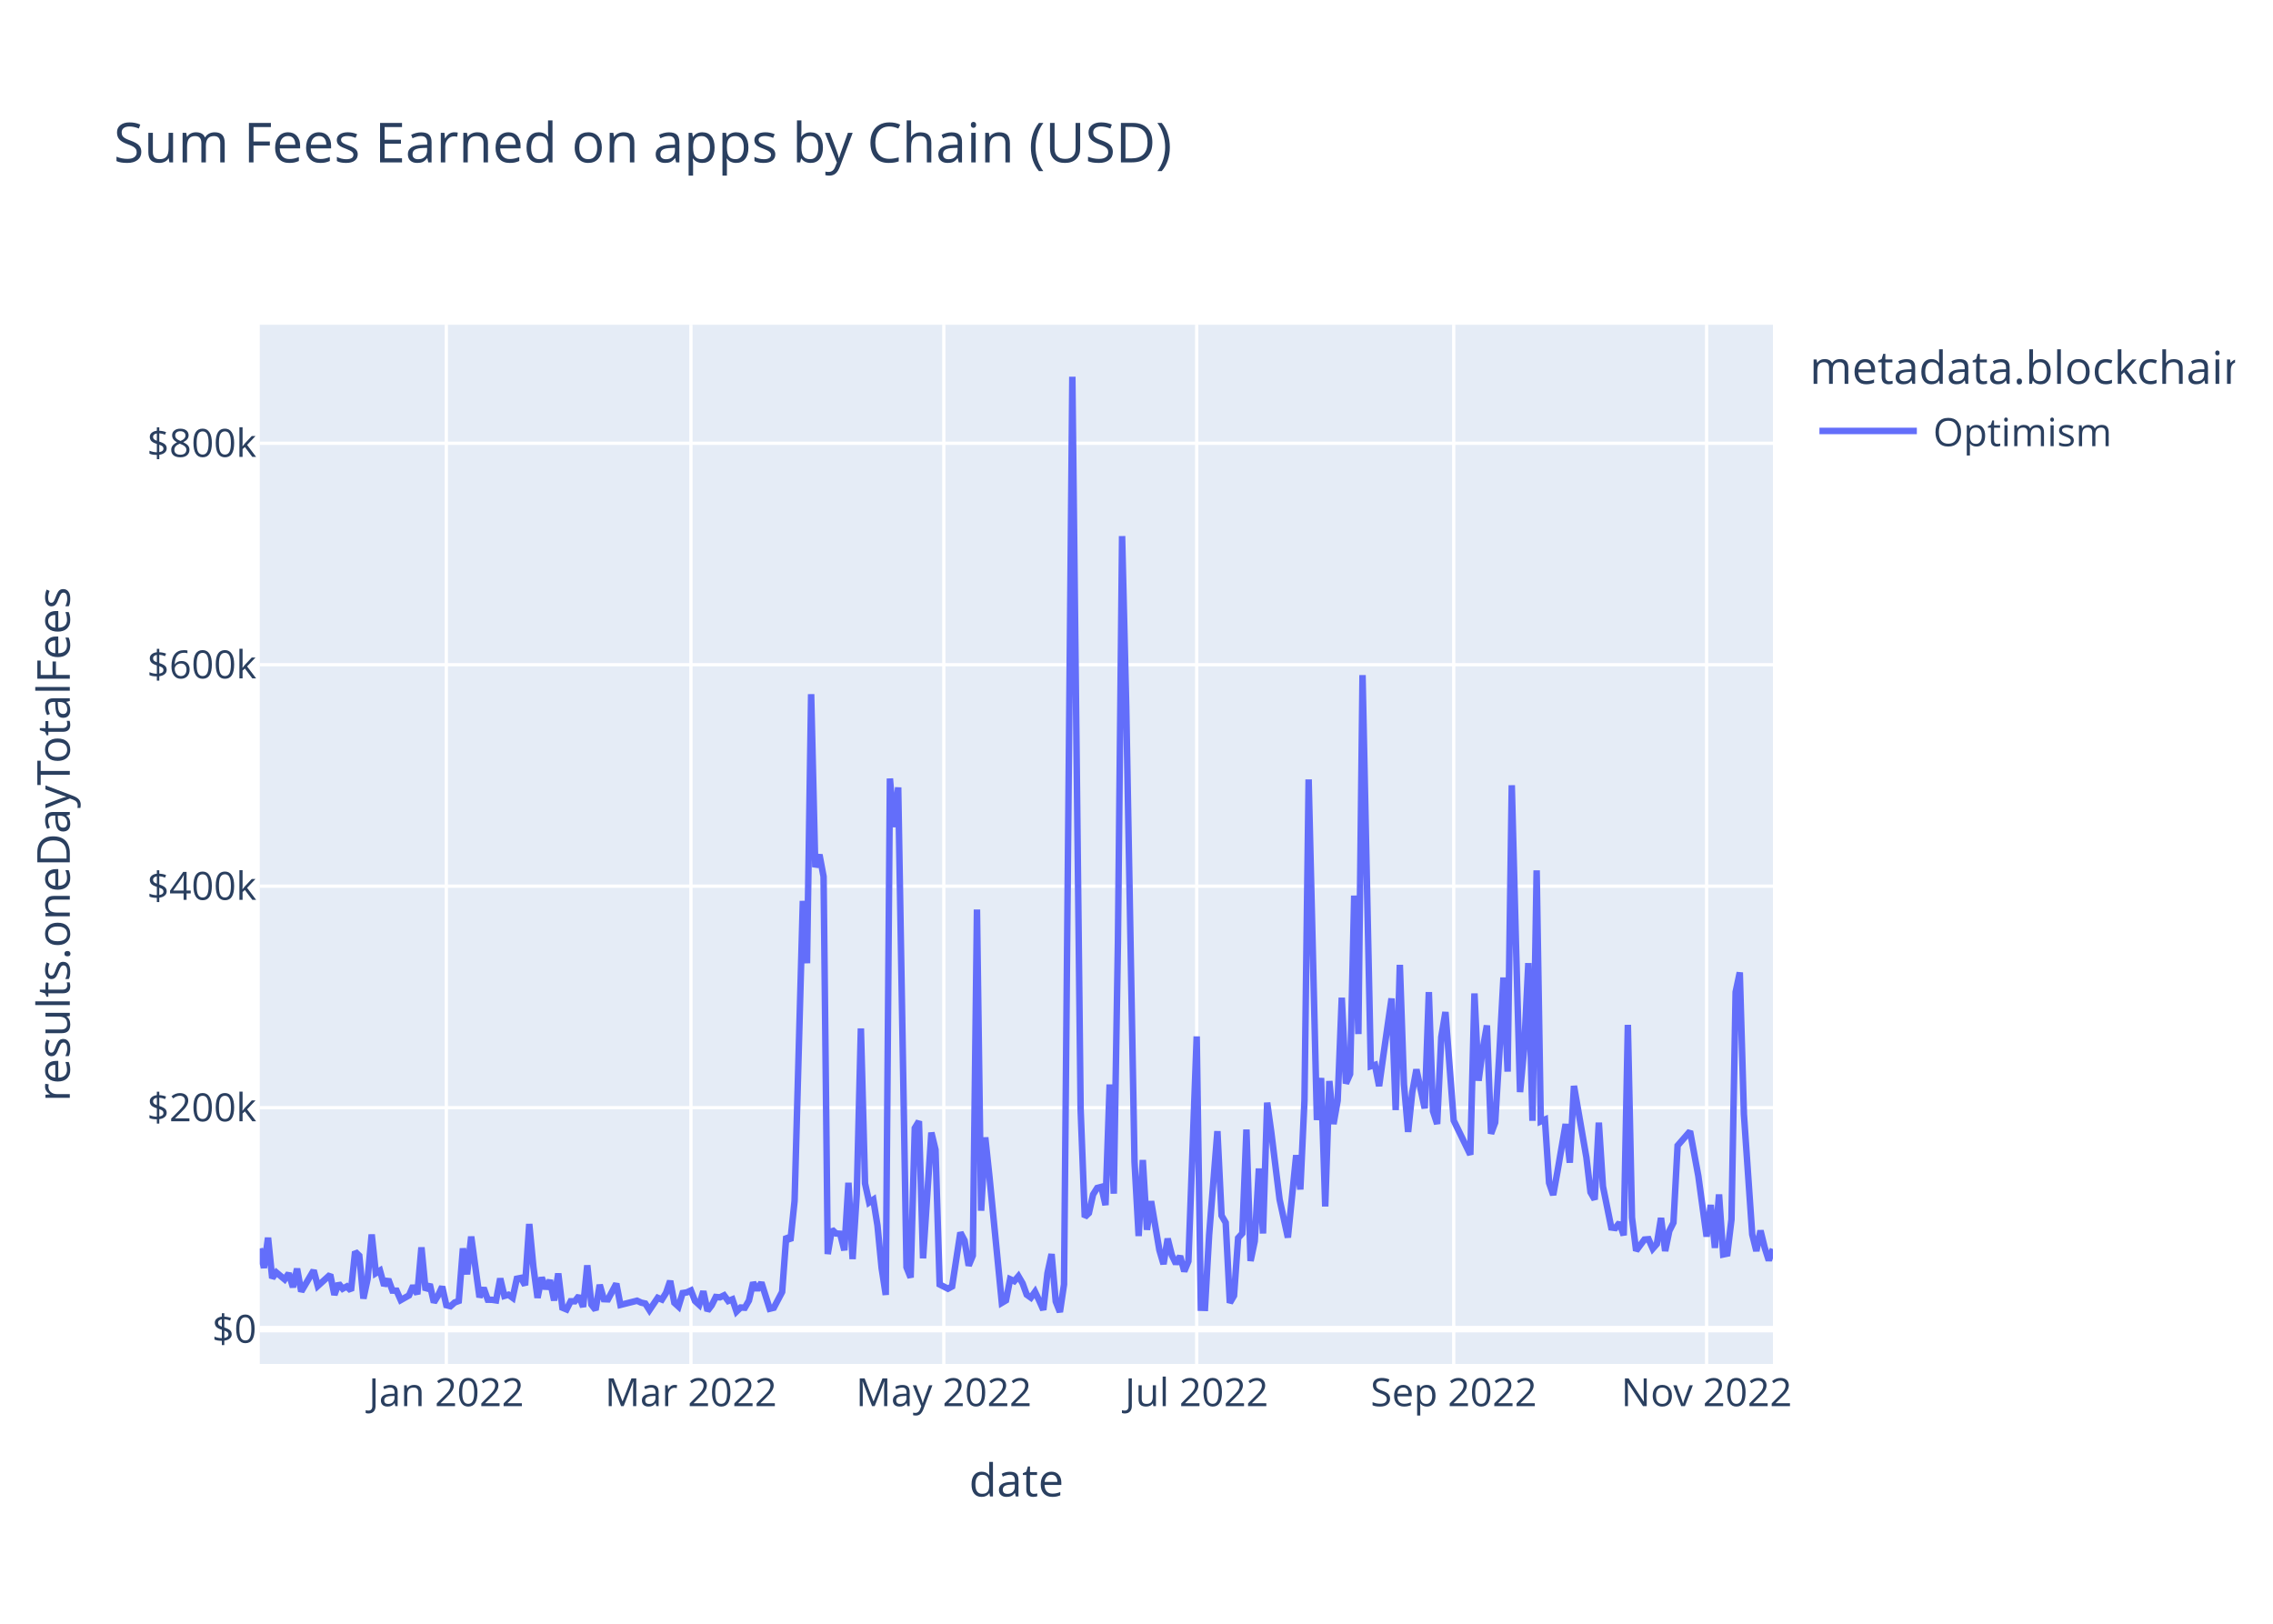
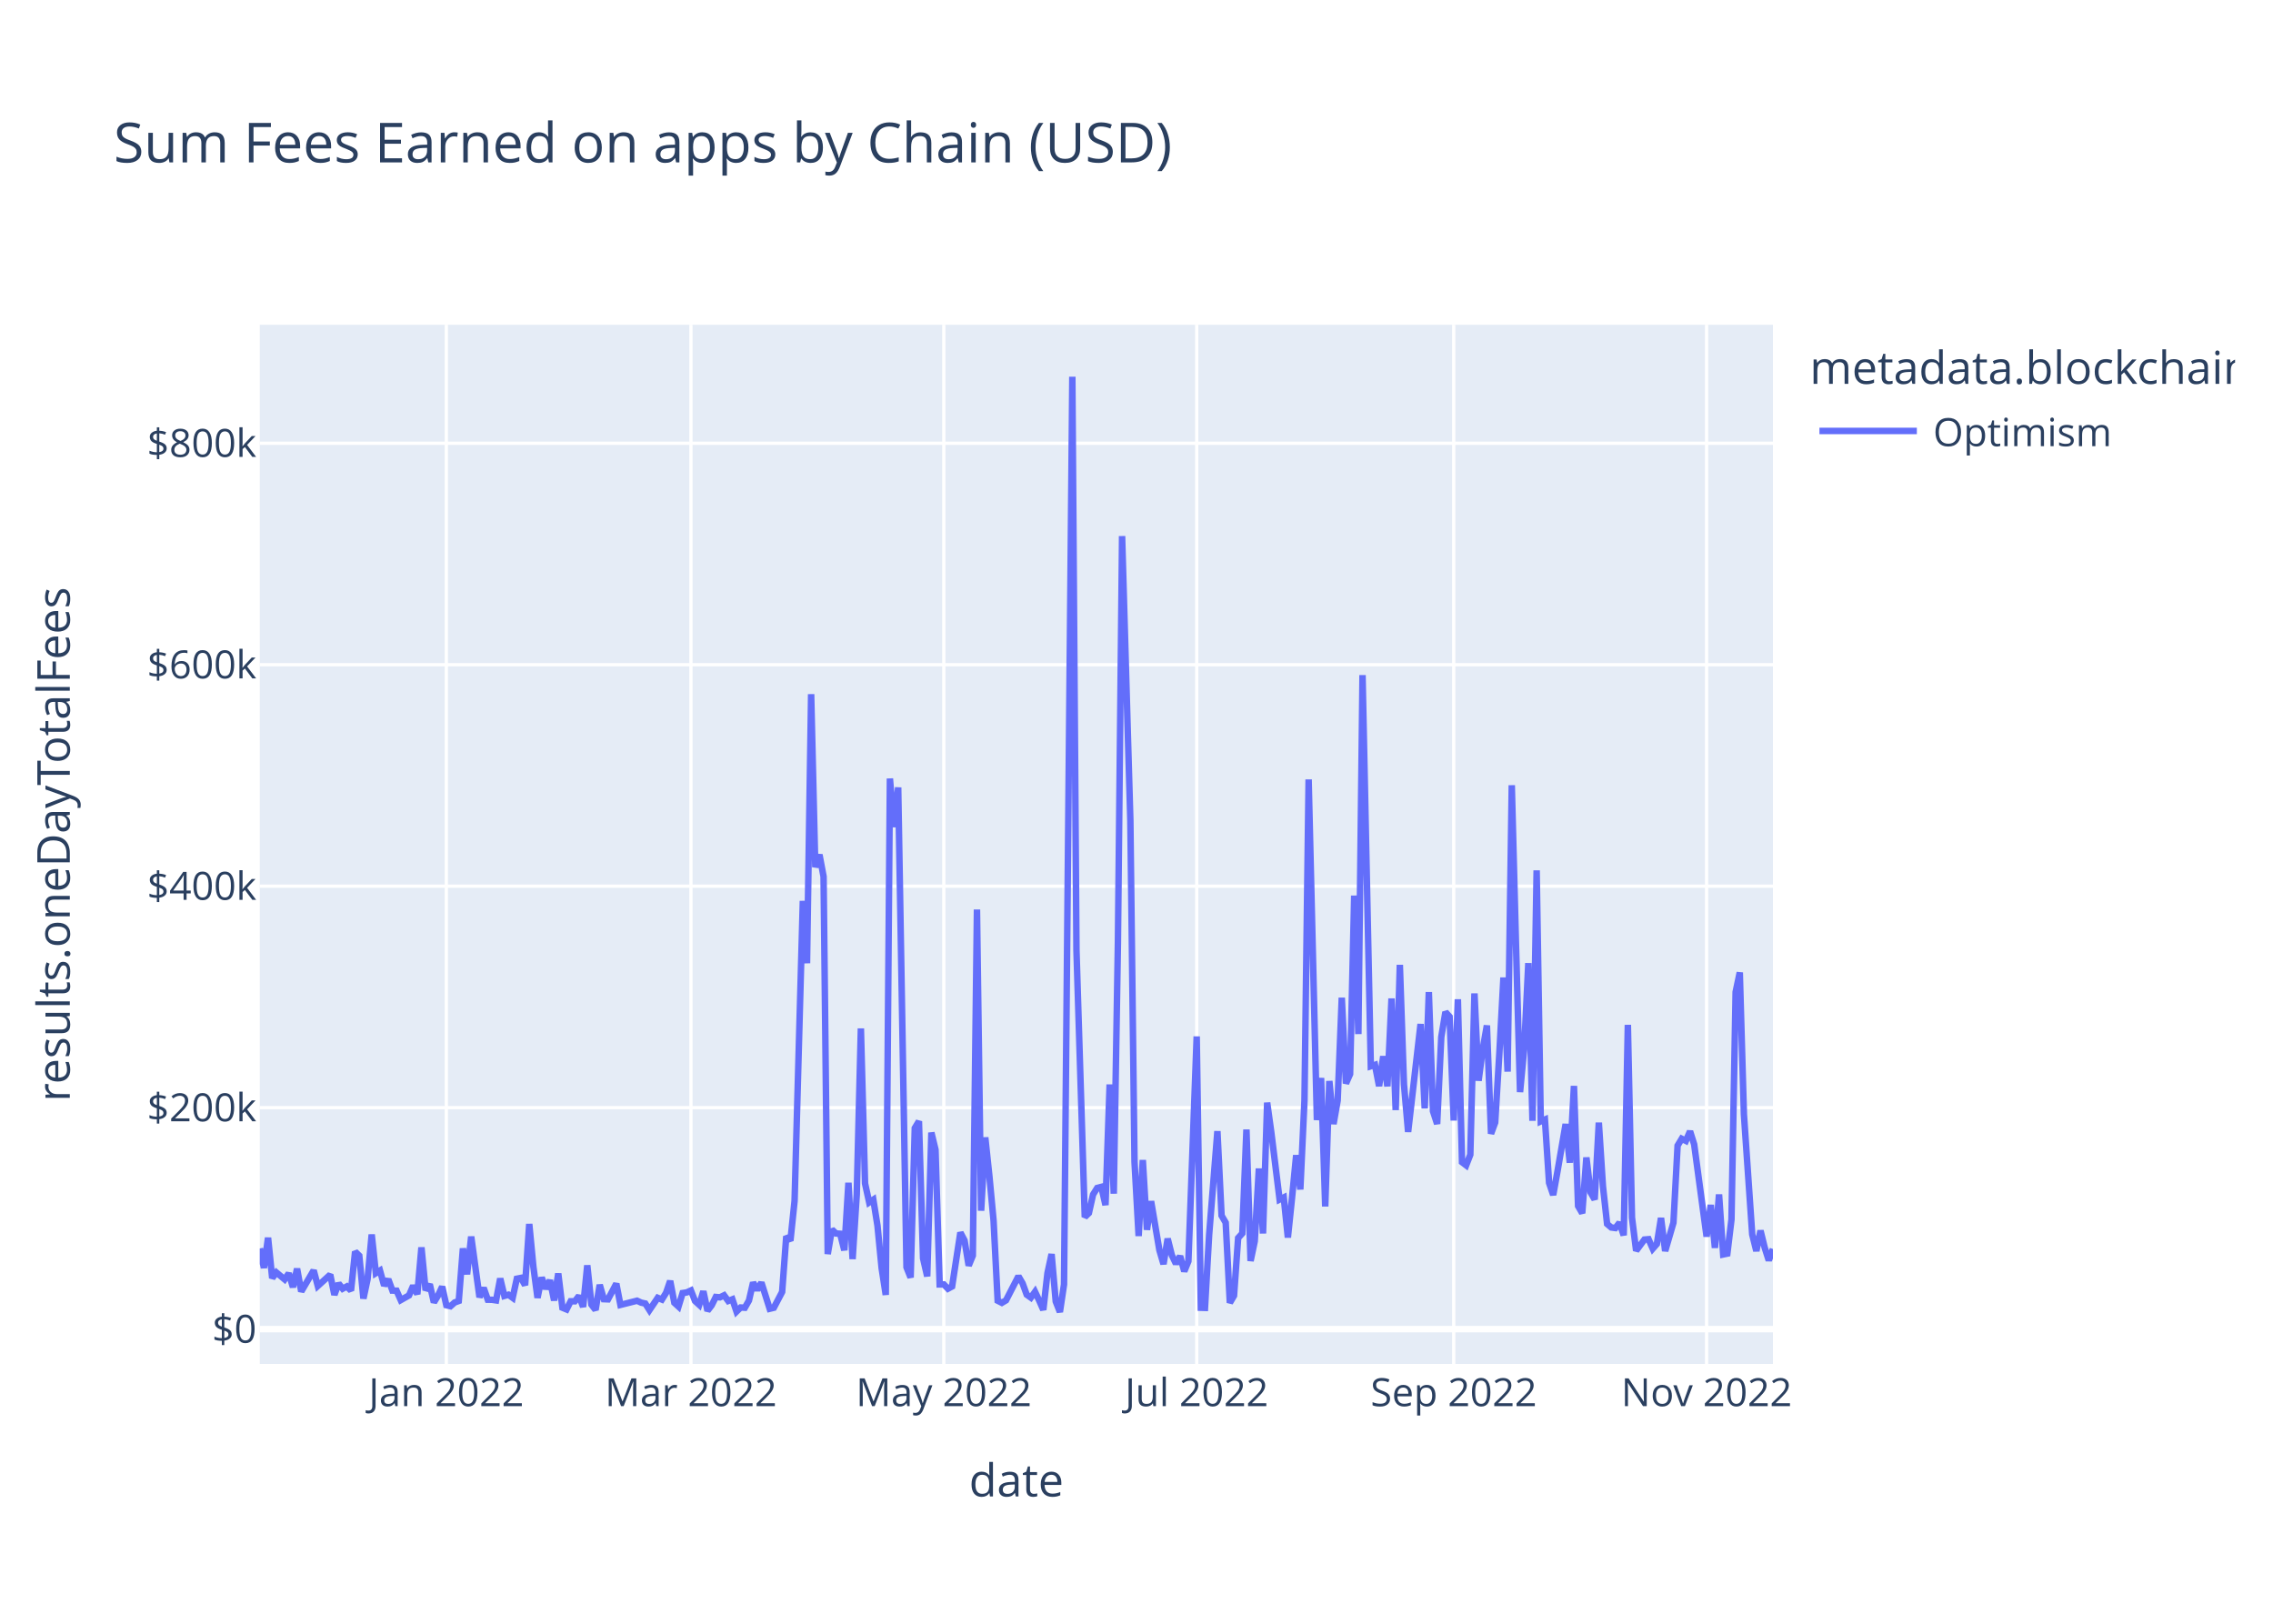
<svg xmlns="http://www.w3.org/2000/svg" class="main-svg" width="700" height="500" style="" viewBox="0 0 700 500">
  <rect x="0" y="0" width="700" height="500" style="fill: rgb(255, 255, 255); fill-opacity: 1;" />
-   <defs id="defs-08fd4c">
+   <defs id="defs-ae6cfe">
    <g class="clips">
-       <clipPath id="clip08fd4cxyplot" class="plotclip">
+       <clipPath id="clipae6cfexyplot" class="plotclip">
        <rect width="466" height="320" />
      </clipPath>
-       <clipPath class="axesclip" id="clip08fd4cx">
+       <clipPath class="axesclip" id="clipae6cfex">
        <rect x="80" y="0" width="466" height="500" />
      </clipPath>
-       <clipPath class="axesclip" id="clip08fd4cy">
+       <clipPath class="axesclip" id="clipae6cfey">
        <rect x="0" y="100" width="700" height="320" />
      </clipPath>
-       <clipPath class="axesclip" id="clip08fd4cxy">
+       <clipPath class="axesclip" id="clipae6cfexy">
        <rect x="80" y="100" width="466" height="320" />
      </clipPath>
    </g>
    <g class="gradients" />
    <g class="patterns" />
  </defs>
  <g class="bglayer">
    <rect class="bg" x="80" y="100" width="466" height="320" style="fill: rgb(229, 236, 246); fill-opacity: 1; stroke-width: 0;" />
  </g>
  <g class="layer-below">
    <g class="imagelayer" />
    <g class="shapelayer" />
  </g>
  <g class="cartesianlayer">
    <g class="subplot xy">
      <g class="layer-subplot">
        <g class="shapelayer" />
        <g class="imagelayer" />
      </g>
      <g class="minor-gridlayer">
        <g class="x" />
        <g class="y" />
      </g>
      <g class="gridlayer">
        <g class="x">
          <path class="xgrid crisp" transform="translate(137.45,0)" d="M0,100v320" style="stroke: rgb(255, 255, 255); stroke-opacity: 1; stroke-width: 1px;" />
          <path class="xgrid crisp" transform="translate(212.78,0)" d="M0,100v320" style="stroke: rgb(255, 255, 255); stroke-opacity: 1; stroke-width: 1px;" />
          <path class="xgrid crisp" transform="translate(290.66,0)" d="M0,100v320" style="stroke: rgb(255, 255, 255); stroke-opacity: 1; stroke-width: 1px;" />
          <path class="xgrid crisp" transform="translate(368.54,0)" d="M0,100v320" style="stroke: rgb(255, 255, 255); stroke-opacity: 1; stroke-width: 1px;" />
          <path class="xgrid crisp" transform="translate(447.69,0)" d="M0,100v320" style="stroke: rgb(255, 255, 255); stroke-opacity: 1; stroke-width: 1px;" />
          <path class="xgrid crisp" transform="translate(525.57,0)" d="M0,100v320" style="stroke: rgb(255, 255, 255); stroke-opacity: 1; stroke-width: 1px;" />
        </g>
        <g class="y">
          <path class="ygrid crisp" transform="translate(0,341.08)" d="M80,0h466" style="stroke: rgb(255, 255, 255); stroke-opacity: 1; stroke-width: 1px;" />
          <path class="ygrid crisp" transform="translate(0,272.88)" d="M80,0h466" style="stroke: rgb(255, 255, 255); stroke-opacity: 1; stroke-width: 1px;" />
          <path class="ygrid crisp" transform="translate(0,204.69)" d="M80,0h466" style="stroke: rgb(255, 255, 255); stroke-opacity: 1; stroke-width: 1px;" />
          <path class="ygrid crisp" transform="translate(0,136.49)" d="M80,0h466" style="stroke: rgb(255, 255, 255); stroke-opacity: 1; stroke-width: 1px;" />
        </g>
      </g>
      <g class="zerolinelayer">
        <path class="yzl zl crisp" transform="translate(0,409.28)" d="M80,0h466" style="stroke: rgb(255, 255, 255); stroke-opacity: 1; stroke-width: 2px;" />
      </g>
      <path class="xlines-below" />
      <path class="ylines-below" />
      <g class="overlines-below" />
      <g class="xaxislayer-below" />
      <g class="yaxislayer-below" />
      <g class="overaxes-below" />
-       <g class="plot" transform="translate(80,100)" clip-path="url(#clip08fd4cxyplot)">
+       <g class="plot" transform="translate(80,100)" clip-path="url(#clipae6cfexyplot)">
        <g class="scatterlayer mlayer">
-           <g class="trace scatter trace880b1f" style="stroke-miterlimit: 2; opacity: 1;">
+           <g class="trace scatter traceb950fc" style="stroke-miterlimit: 2; opacity: 1;">
            <g class="fills" />
            <g class="errorbars" />
            <g class="lines">
-               <path class="js-line" d="M0,284.43L1.28,290.43L2.55,281.13L3.83,293.58L5.11,291.83L7.66,293.96L8.94,292.11L10.21,296.36L11.49,290.66L12.77,297.69L14.04,295.54L16.6,291.19L17.87,295.99L21.7,292.51L22.98,298.72L24.26,295.22L25.53,296.83L26.81,296.14L28.09,297.42L29.36,285.43L30.64,286.66L31.92,299.87L33.19,293.92L34.47,280.14L35.75,292.04L37.02,291.25L38.3,295.86L39.58,293.93L40.85,297.41L42.13,297.44L43.41,300.34L45.96,298.89L47.24,295.92L48.52,298.52L49.79,284.11L51.07,297.31L52.35,295.47L53.62,301.05L54.9,298.94L56.18,296.2L57.45,301.91L58.73,302.23L60.01,301.08L61.28,300.61L62.56,284.42L63.84,292.4L65.11,280.78L67.67,299.45L68.94,296.58L70.22,300.22L71.5,300.24L72.77,300.43L74.05,293.69L75.33,299.05L76.6,298.69L77.88,299.63L79.16,293.76L80.43,293.51L81.71,295.75L82.99,276.9L84.26,290.07L85.54,299.64L86.82,293.38L88.09,296.84L89.37,294.23L90.65,300.45L91.92,292.14L93.2,302.68L94.48,303.21L95.75,300.7L97.03,300.7L98.31,299.05L99.58,302.43L100.86,289.63L102.14,301.72L103.41,303.37L104.69,295.64L105.97,300.06L107.24,300.11L109.8,295.28L111.07,301.82L116.18,300.53L117.46,301.12L118.73,301.4L120.01,303.42L122.56,299.64L123.84,300.17L125.12,298.11L126.39,294.43L127.67,301.16L128.95,302.33L130.22,298.17L131.5,297.97L132.78,297.38L134.05,300.62L135.33,301.79L136.61,297.62L137.88,303.63L139.16,301.96L140.44,299.38L141.72,299.49L142.99,298.87L144.27,300.61L145.55,300.1L146.82,303.87L148.1,302.62L149.38,302.69L150.65,300.47L151.93,294.93L153.21,297.22L154.48,294.94L157.04,303.01L158.31,302.7L160.87,297.82L162.14,280.69L163.42,282.05L164.7,269.8L167.25,177.42L168.53,196.61L169.8,113.76L171.08,167.03L172.36,163.17L173.63,169.92L174.91,286.16L176.19,278.6L177.46,279.82L178.74,279.91L180.02,285L181.29,264.21L182.57,287.71L183.85,267.8L185.12,216.69L186.4,264.42L187.68,270.26L188.95,269.42L190.23,277.4L191.51,290.48L192.78,298.74L194.06,139.73L195.34,154.68L196.61,142.47L199.17,290.23L200.44,293.39L201.72,247.38L203,245.26L204.27,287.48L206.83,248.76L208.1,254.05L209.38,295.52L211.93,296.83L213.21,296.14L215.76,279.54L217.04,281.96L218.32,289.72L219.59,286.64L220.87,180.07L222.15,272.82L223.42,250.24L224.7,262.2L228.53,301.18L229.81,300.42L231.08,293.91L232.36,294.5L233.64,292.99L234.92,295.18L236.19,298.67L237.47,299.58L238.75,297.78L240.02,300.46L241.3,303.35L242.58,292.06L243.85,286.17L245.13,300.76L246.41,304L247.68,295.52L250.24,16L252.79,241.56L254.07,274.77L255.34,273.54L256.62,267.84L257.9,265.81L259.17,265.48L260.45,271.09L261.73,233.95L263,267.57L264.28,190.2L265.56,65.08L266.83,117.15L269.39,257.76L270.66,280.62L271.94,257.2L273.22,278.7L274.49,269.9L277.05,284.96L278.32,289.26L279.6,281.42L280.88,286.51L282.15,289.15L283.43,286.79L284.71,291.48L285.98,288.38L288.54,219.15L289.81,302.7L291.09,302.74L292.37,280.24L294.92,248.32L296.2,274.32L297.47,276.5L298.75,301.18L300.03,298.99L301.3,281.21L302.58,279.8L303.86,247.82L305.13,288.29L306.41,282.2L307.69,259.82L308.96,279.82L310.24,239.53L311.52,248.76L314.07,269.37L316.62,281.07L319.18,255.72L320.45,266.27L321.73,238.8L323.01,140.01L325.56,244.9L326.84,231.94L328.12,271.5L329.39,232.88L330.67,246.13L331.95,238.9L333.22,207.22L334.5,233.64L335.78,230.74L337.05,175.78L338.33,218.42L339.61,107.89L342.16,228.32L343.44,227.91L344.71,234.44L345.99,225.25L348.54,207.46L349.82,241.83L351.1,197.11L352.37,233.89L353.65,248.55L354.93,236.31L356.2,229.31L358.76,241.31L360.03,205.5L361.31,242.17L362.59,246.1L363.86,219.33L365.14,211.64L367.69,245.04L372.8,255.56L374.08,205.91L375.35,232.79L376.63,223.07L377.91,215.77L379.18,249.11L380.46,245.66L381.74,224.45L383.01,201.01L384.29,229.99L385.57,141.8L386.84,189.8L388.12,236.29L389.4,222.74L390.67,196.57L391.95,245.13L393.23,168.01L394.5,245.31L395.78,244.75L397.06,264.24L398.33,267.97L399.61,260.91L402.16,246.13L403.44,258.03L404.72,234.39L408.55,256.42L409.82,267.13L411.1,269.37L412.38,245.69L413.65,265.32L416.21,277.98L417.48,278.15L418.76,276.5L420.04,280.4L421.32,215.59L422.59,274.94L423.87,285.13L426.42,281.7L427.7,281.59L428.98,284.51L430.25,283.06L431.53,275.05L432.81,285.23L434.08,279.07L435.36,276.5L436.64,252.77L440.47,248.35L443.02,262.12L445.57,280.78L446.85,271.04L448.13,284.26L449.4,267.81L450.68,286.29L451.96,286.02L453.23,275.5L454.51,205.49L455.79,199.45L457.06,243.14L459.62,280.12L460.89,285.22L462.17,278.94L463.45,284.16L464.72,288.12L466,284.6" style="vector-effect: non-scaling-stroke; fill: none; stroke: rgb(99, 110, 250); stroke-opacity: 1; stroke-width: 2px; opacity: 1;" />
+               <path class="js-line" d="M0,284.43L1.28,290.43L2.55,281.13L3.83,293.58L5.11,291.83L7.66,293.96L8.94,292.11L10.21,296.36L11.49,290.66L12.77,297.69L14.04,295.54L16.6,291.19L17.87,295.99L21.7,292.51L22.98,298.72L24.26,295.22L25.53,296.83L26.81,296.14L28.09,297.42L29.36,285.43L30.64,286.66L31.92,299.87L33.19,293.92L34.47,280.14L35.75,292.04L37.02,291.25L38.3,295.86L39.58,293.93L40.85,297.41L42.13,297.44L43.41,300.34L45.96,298.89L47.24,295.92L48.52,298.52L49.79,284.11L51.07,297.31L52.35,295.47L53.62,301.05L54.9,298.94L56.18,296.2L57.45,301.91L58.73,302.23L60.01,301.08L61.28,300.61L62.56,284.42L63.84,292.4L65.11,280.78L67.67,299.45L68.94,296.58L70.22,300.22L71.5,300.24L72.77,300.43L74.05,293.69L75.33,299.05L76.6,298.69L77.88,299.63L79.16,293.76L80.43,293.51L81.71,295.75L82.99,276.9L84.26,290.07L85.54,299.64L86.82,293.38L88.09,296.84L89.37,294.23L90.65,300.45L91.92,292.14L93.2,302.68L94.48,303.21L95.75,300.7L97.03,300.7L98.31,299.05L99.58,302.43L100.86,289.63L102.14,301.72L103.41,303.37L104.69,295.64L105.97,300.06L107.24,300.11L109.8,295.28L111.07,301.82L116.18,300.53L117.46,301.12L118.73,301.4L120.01,303.42L122.56,299.64L123.84,300.17L125.12,298.11L126.39,294.43L127.67,301.16L128.95,302.33L130.22,298.17L131.5,297.97L132.78,297.38L134.05,300.62L135.33,301.79L136.61,297.62L137.88,303.63L139.16,301.96L140.44,299.38L141.72,299.49L142.99,298.87L144.27,300.61L145.55,300.1L146.82,303.87L148.1,302.62L149.38,302.69L150.65,300.47L151.93,294.93L153.21,297.22L154.48,294.94L157.04,303.01L158.31,302.7L160.87,297.82L162.14,280.69L163.42,282.05L164.7,269.8L167.25,177.42L168.53,196.61L169.8,113.76L171.08,167.03L172.36,163.17L173.63,169.92L174.91,286.16L176.19,278.6L177.46,279.82L178.74,279.91L180.02,285L181.29,264.21L182.57,287.71L183.85,267.8L185.12,216.69L186.4,264.42L187.68,270.26L188.95,269.42L190.23,277.4L191.51,290.48L192.78,298.74L194.06,139.73L195.34,154.68L196.61,142.47L199.17,290.23L200.44,293.39L201.72,247.38L203,245.26L204.27,287.48L205.55,293.03L206.83,248.76L208.1,254.05L209.38,295.52L210.66,295.51L211.93,296.83L213.21,296.14L215.76,279.54L217.04,281.96L218.32,289.72L219.59,286.64L220.87,180.07L222.15,272.82L223.42,250.24L224.7,262.2L225.98,275.83L227.25,300.53L228.53,301.18L229.81,300.42L233.64,292.99L234.92,295.18L236.19,298.67L237.47,299.58L238.75,297.78L240.02,300.46L241.3,303.35L242.58,292.06L243.85,286.17L245.13,300.76L246.41,304L247.68,295.52L250.24,16L251.51,192.62L254.07,274.77L255.34,273.54L256.62,267.84L257.9,265.81L259.17,265.48L260.45,271.09L261.73,233.95L263,267.57L264.28,190.2L265.56,65.08L268.11,152.69L269.39,257.76L270.66,280.62L271.94,257.2L273.22,278.7L274.49,269.9L277.05,284.96L278.32,289.26L279.6,281.42L280.88,286.51L282.15,289.15L283.43,286.79L284.71,291.48L285.98,288.38L288.54,219.15L289.81,302.7L291.09,302.74L292.37,280.24L294.92,248.32L296.2,274.32L297.47,276.5L298.75,301.18L300.03,298.99L301.3,281.21L302.58,279.8L303.86,247.82L305.13,288.29L306.41,282.2L307.69,259.82L308.96,279.82L310.24,239.53L311.52,248.76L314.07,269.37L315.35,268.74L316.62,281.07L317.9,268.81L319.18,255.72L320.45,266.27L321.73,238.8L323.01,140.01L325.56,244.9L326.84,231.94L328.12,271.5L329.39,232.88L330.67,246.13L331.95,238.9L333.22,207.22L334.5,233.64L335.78,230.74L337.05,175.78L338.33,218.42L339.61,107.89L342.16,228.32L343.44,227.91L344.71,234.44L345.99,225.25L347.27,234.51L348.54,207.46L349.82,241.83L351.1,197.11L352.37,233.89L353.65,248.55L357.48,215.33L358.76,241.31L360.03,205.5L361.31,242.17L362.59,246.1L363.86,219.33L365.14,211.64L366.42,213.07L367.69,245.04L368.97,207.71L370.25,257.87L371.52,258.84L372.8,255.56L374.08,205.91L375.35,232.79L376.63,223.07L377.91,215.77L379.18,249.11L380.46,245.66L381.74,224.45L383.01,201.01L384.29,229.99L385.57,141.8L386.84,189.8L388.12,236.29L389.4,222.74L390.67,196.57L391.95,245.13L393.23,168.01L394.5,245.31L395.78,244.75L397.06,264.24L398.33,267.97L399.61,260.91L402.16,246.13L403.44,258.03L404.72,234.39L405.99,271.37L407.27,273.59L408.55,256.42L409.82,267.13L411.1,269.37L412.38,245.69L413.65,265.32L414.93,276.89L416.21,277.98L417.48,278.15L418.76,276.5L420.04,280.4L421.32,215.59L422.59,274.94L423.87,285.13L426.42,281.7L427.7,281.59L428.98,284.51L430.25,283.06L431.53,275.05L432.81,285.23L435.36,276.5L436.64,252.77L437.91,250.66L439.19,251.3L440.47,248.35L441.74,252.38L445.57,280.78L446.85,271.04L448.13,284.26L449.4,267.81L450.68,286.29L451.96,286.02L453.23,275.5L454.51,205.49L455.79,199.45L457.06,243.14L459.62,280.12L460.89,285.22L462.17,278.94L463.45,284.16L464.72,288.12L466,284.6" style="vector-effect: non-scaling-stroke; fill: none; stroke: rgb(99, 110, 250); stroke-opacity: 1; stroke-width: 2px; opacity: 1;" />
            </g>
            <g class="points" />
            <g class="text" />
          </g>
        </g>
      </g>
      <g class="overplot" />
      <path class="xlines-above crisp" d="M0,0" style="fill: none;" />
      <path class="ylines-above crisp" d="M0,0" style="fill: none;" />
      <g class="overlines-above" />
      <g class="xaxislayer-above">
        <g class="xtick">
          <text text-anchor="middle" x="0" y="433" transform="translate(137.45,0)" style="font-family: 'Open Sans', verdana, arial, sans-serif; font-size: 12px; fill: rgb(42, 63, 95); fill-opacity: 1; white-space: pre; opacity: 1;">Jan 2022</text>
        </g>
        <g class="xtick">
          <text text-anchor="middle" x="0" y="433" style="font-family: 'Open Sans', verdana, arial, sans-serif; font-size: 12px; fill: rgb(42, 63, 95); fill-opacity: 1; white-space: pre; opacity: 1;" transform="translate(212.78,0)">Mar 2022</text>
        </g>
        <g class="xtick">
          <text text-anchor="middle" x="0" y="433" style="font-family: 'Open Sans', verdana, arial, sans-serif; font-size: 12px; fill: rgb(42, 63, 95); fill-opacity: 1; white-space: pre; opacity: 1;" transform="translate(290.66,0)">May 2022</text>
        </g>
        <g class="xtick">
          <text text-anchor="middle" x="0" y="433" style="font-family: 'Open Sans', verdana, arial, sans-serif; font-size: 12px; fill: rgb(42, 63, 95); fill-opacity: 1; white-space: pre; opacity: 1;" transform="translate(368.54,0)">Jul 2022</text>
        </g>
        <g class="xtick">
          <text text-anchor="middle" x="0" y="433" style="font-family: 'Open Sans', verdana, arial, sans-serif; font-size: 12px; fill: rgb(42, 63, 95); fill-opacity: 1; white-space: pre; opacity: 1;" transform="translate(447.69,0)">Sep 2022</text>
        </g>
        <g class="xtick">
          <text text-anchor="middle" x="0" y="433" style="font-family: 'Open Sans', verdana, arial, sans-serif; font-size: 12px; fill: rgb(42, 63, 95); fill-opacity: 1; white-space: pre; opacity: 1;" transform="translate(525.57,0)">Nov 2022</text>
        </g>
      </g>
      <g class="yaxislayer-above">
        <g class="ytick">
          <text text-anchor="end" x="79" y="4.2" transform="translate(0,409.28)" style="font-family: 'Open Sans', verdana, arial, sans-serif; font-size: 12px; fill: rgb(42, 63, 95); fill-opacity: 1; white-space: pre; opacity: 1;">$0</text>
        </g>
        <g class="ytick">
          <text text-anchor="end" x="79" y="4.2" style="font-family: 'Open Sans', verdana, arial, sans-serif; font-size: 12px; fill: rgb(42, 63, 95); fill-opacity: 1; white-space: pre; opacity: 1;" transform="translate(0,341.08)">$200k</text>
        </g>
        <g class="ytick">
          <text text-anchor="end" x="79" y="4.2" style="font-family: 'Open Sans', verdana, arial, sans-serif; font-size: 12px; fill: rgb(42, 63, 95); fill-opacity: 1; white-space: pre; opacity: 1;" transform="translate(0,272.88)">$400k</text>
        </g>
        <g class="ytick">
          <text text-anchor="end" x="79" y="4.2" style="font-family: 'Open Sans', verdana, arial, sans-serif; font-size: 12px; fill: rgb(42, 63, 95); fill-opacity: 1; white-space: pre; opacity: 1;" transform="translate(0,204.69)">$600k</text>
        </g>
        <g class="ytick">
          <text text-anchor="end" x="79" y="4.2" style="font-family: 'Open Sans', verdana, arial, sans-serif; font-size: 12px; fill: rgb(42, 63, 95); fill-opacity: 1; white-space: pre; opacity: 1;" transform="translate(0,136.49)">$800k</text>
        </g>
      </g>
      <g class="overaxes-above" />
    </g>
  </g>
  <g class="polarlayer" />
  <g class="smithlayer" />
  <g class="ternarylayer" />
  <g class="geolayer" />
  <g class="funnelarealayer" />
  <g class="pielayer" />
  <g class="iciclelayer" />
  <g class="treemaplayer" />
  <g class="sunburstlayer" />
  <g class="glimages" />
-   <defs id="topdefs-08fd4c">
+   <defs id="topdefs-ae6cfe">
    <g class="clips" />
-     <clipPath id="legend08fd4c">
+     <clipPath id="legendae6cfe">
      <rect width="133" height="48" x="0" y="0" />
    </clipPath>
  </defs>
  <g class="layer-above">
    <g class="imagelayer" />
    <g class="shapelayer" />
  </g>
  <g class="infolayer">
    <g class="legend" pointer-events="all" transform="translate(555.32,100)">
      <rect class="bg" shape-rendering="crispEdges" style="stroke: rgb(68, 68, 68); stroke-opacity: 1; fill: rgb(255, 255, 255); fill-opacity: 1; stroke-width: 0px;" width="133" height="48" x="0" y="0" />
-       <g class="scrollbox" transform="" clip-path="url(#legend08fd4c)">
+       <g class="scrollbox" transform="" clip-path="url(#legendae6cfe)">
        <text class="legendtitletext" text-anchor="start" x="2" y="18.2" style="font-family: 'Open Sans', verdana, arial, sans-serif; font-size: 14px; fill: rgb(42, 63, 95); fill-opacity: 1; white-space: pre;">metadata.blockchain</text>
        <g class="groups" transform="">
          <g class="traces" transform="translate(0,32.7)" style="opacity: 1;">
            <text class="legendtext" text-anchor="start" x="40" y="4.68" style="font-family: 'Open Sans', verdana, arial, sans-serif; font-size: 12px; fill: rgb(42, 63, 95); fill-opacity: 1; white-space: pre;">Optimism</text>
            <g class="layers" style="opacity: 1;">
              <g class="legendfill" />
              <g class="legendlines">
                <path class="js-line" d="M5,0h30" style="fill: none; stroke: rgb(99, 110, 250); stroke-opacity: 1; stroke-width: 2px;" />
              </g>
              <g class="legendsymbols">
                <g class="legendpoints" />
              </g>
            </g>
            <rect class="legendtoggle" x="0" y="-9.5" width="90.672" height="19" style="fill: rgb(0, 0, 0); fill-opacity: 0;" />
          </g>
        </g>
      </g>
      <rect class="scrollbar" rx="20" ry="3" width="0" height="0" style="fill: rgb(128, 139, 164); fill-opacity: 1;" x="0" y="0" />
    </g>
    <g class="g-gtitle">
      <text class="gtitle" x="35" y="50" text-anchor="start" dy="0em" style="font-family: 'Open Sans', verdana, arial, sans-serif; font-size: 17px; fill: rgb(42, 63, 95); opacity: 1; font-weight: normal; white-space: pre;">Sum Fees Earned on apps by Chain (USD)</text>
    </g>
    <g class="g-xtitle">
      <text class="xtitle" x="313" y="460.8" text-anchor="middle" style="font-family: 'Open Sans', verdana, arial, sans-serif; font-size: 14px; fill: rgb(42, 63, 95); opacity: 1; font-weight: normal; white-space: pre;">date</text>
    </g>
    <g class="g-ytitle">
      <text class="ytitle" transform="rotate(-90,21.49688,260)" x="21.497" y="260" text-anchor="middle" style="font-family: 'Open Sans', verdana, arial, sans-serif; font-size: 14px; fill: rgb(42, 63, 95); opacity: 1; font-weight: normal; white-space: pre;">results.oneDayTotalFees</text>
    </g>
  </g>
</svg>
